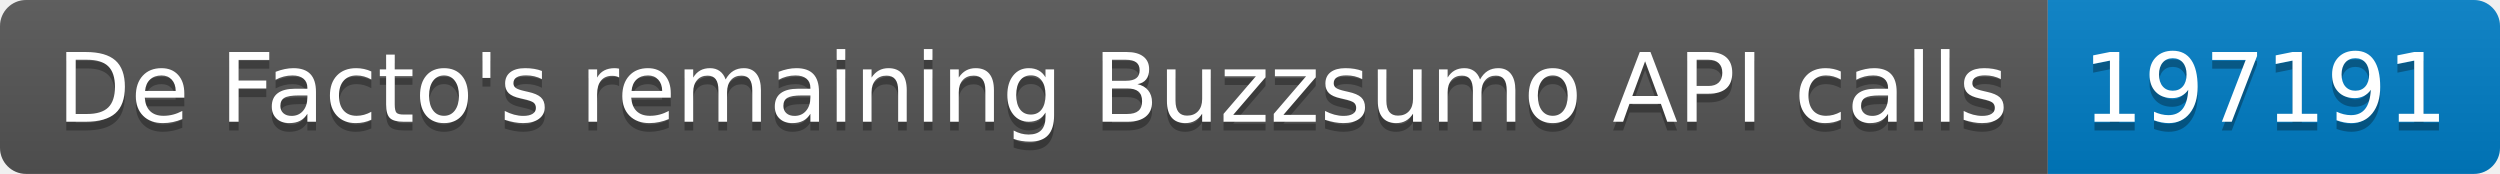
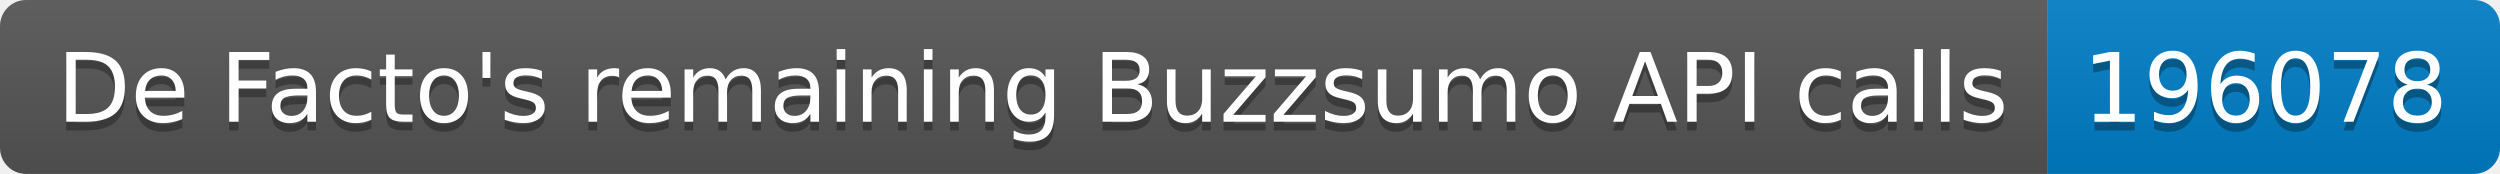
<svg xmlns="http://www.w3.org/2000/svg" width="287.5" height="20">
  <linearGradient id="smooth" x2="0" y2="100%">
    <stop offset="0" stop-color="#bbb" stop-opacity=".1" />
    <stop offset="1" stop-opacity=".1" />
  </linearGradient>
  <clipPath id="round">
    <rect width="287.5" height="20" rx="3" fill="#fff" />
  </clipPath>
  <g clip-path="url(#round)">
    <rect width="235.5" height="20" fill="#555" />
    <rect x="235.5" width="52.0" height="20" fill="#007ec6" />
    <rect width="287.5" height="20" fill="url(#smooth)" />
  </g>
  <g fill="#fff" text-anchor="middle" font-family="DejaVu Sans,Verdana,Geneva,sans-serif" font-size="110">
    <text x="1187.5" y="150" fill="#010101" fill-opacity=".3" transform="scale(0.1)" textLength="2255.0" lengthAdjust="spacing">De Facto's remaining Buzzsumo API calls</text>
    <text x="1187.5" y="140" transform="scale(0.1)" textLength="2255.0" lengthAdjust="spacing">De Facto's remaining Buzzsumo API calls</text>
-     <text x="2605.0" y="150" fill="#010101" fill-opacity=".3" transform="scale(0.1)" textLength="420.0" lengthAdjust="spacing">197191</text>
-     <text x="2605.0" y="140" transform="scale(0.1)" textLength="420.0" lengthAdjust="spacing">197191</text>
+     <text x="2605.0" y="150" fill="#010101" fill-opacity=".3" transform="scale(0.1)" textLength="420.0" lengthAdjust="spacing">196078</text>
+     <text x="2605.0" y="140" transform="scale(0.1)" textLength="420.0" lengthAdjust="spacing">196078</text>
  </g>
</svg>
